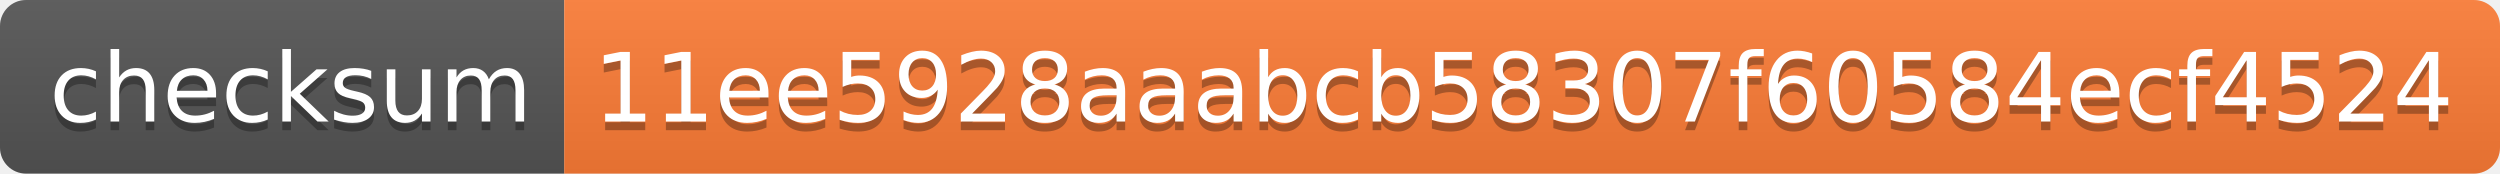
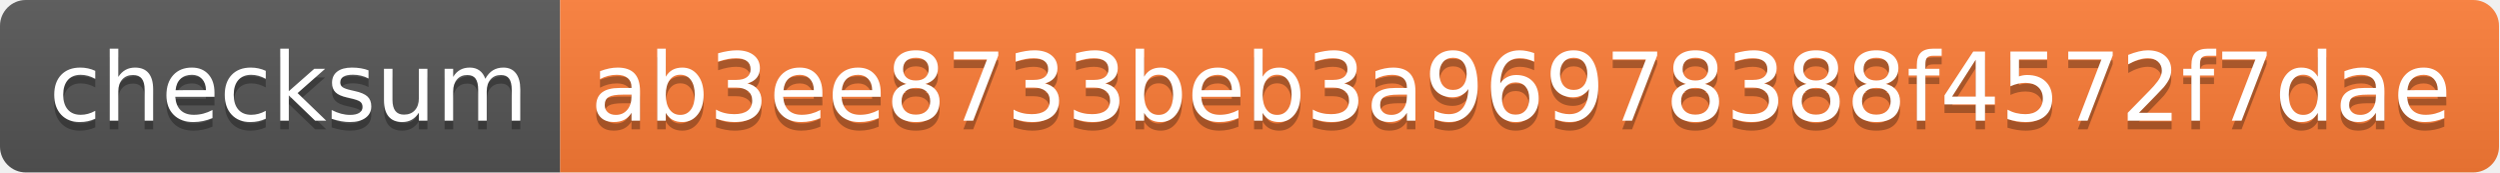
- <svg xmlns="http://www.w3.org/2000/svg" width="288" height="20">
+ <svg xmlns="http://www.w3.org/2000/svg" width="290" height="20">
  <linearGradient id="s" x2="0" y2="100%">
    <stop offset="0" stop-color="#bbb" stop-opacity=".1" />
    <stop offset="1" stop-opacity=".1" />
  </linearGradient>
  <clipPath id="r">
-     <rect width="288" height="20" rx="3" fill="#fff" />
+     <rect width="290" height="20" rx="3" fill="#fff" />
  </clipPath>
  <g clip-path="url(#r)">
    <rect width="65" height="20" fill="#555" />
-     <rect x="65" width="223" height="20" fill="#fe7d37" />
-     <rect width="288" height="20" fill="url(#s)" />
+     <rect x="65" width="225" height="20" fill="#fe7d37" />
+     <rect width="290" height="20" fill="url(#s)" />
  </g>
  <g fill="#fff" text-anchor="middle" font-family="Verdana,Geneva,DejaVu Sans,sans-serif" text-rendering="geometricPrecision" font-size="110">
    <text x="335" y="150" fill="#010101" fill-opacity=".3" transform="scale(.1)" textLength="550">checksum</text>
    <text x="335" y="140" transform="scale(.1)" textLength="550">checksum</text>
-     <text x="1755" y="150" fill="#010101" fill-opacity=".3" transform="scale(.1)" textLength="2130">11ee5928aaabcb58307f60584ecf4524</text>
-     <text x="1755" y="140" transform="scale(.1)" textLength="2130">11ee5928aaabcb58307f60584ecf4524</text>
+     <text x="1765" y="150" fill="#010101" fill-opacity=".3" transform="scale(.1)" textLength="2150">ab3ee8733beb3a96978388f4572f7dae</text>
+     <text x="1765" y="140" transform="scale(.1)" textLength="2150">ab3ee8733beb3a96978388f4572f7dae</text>
  </g>
</svg>
